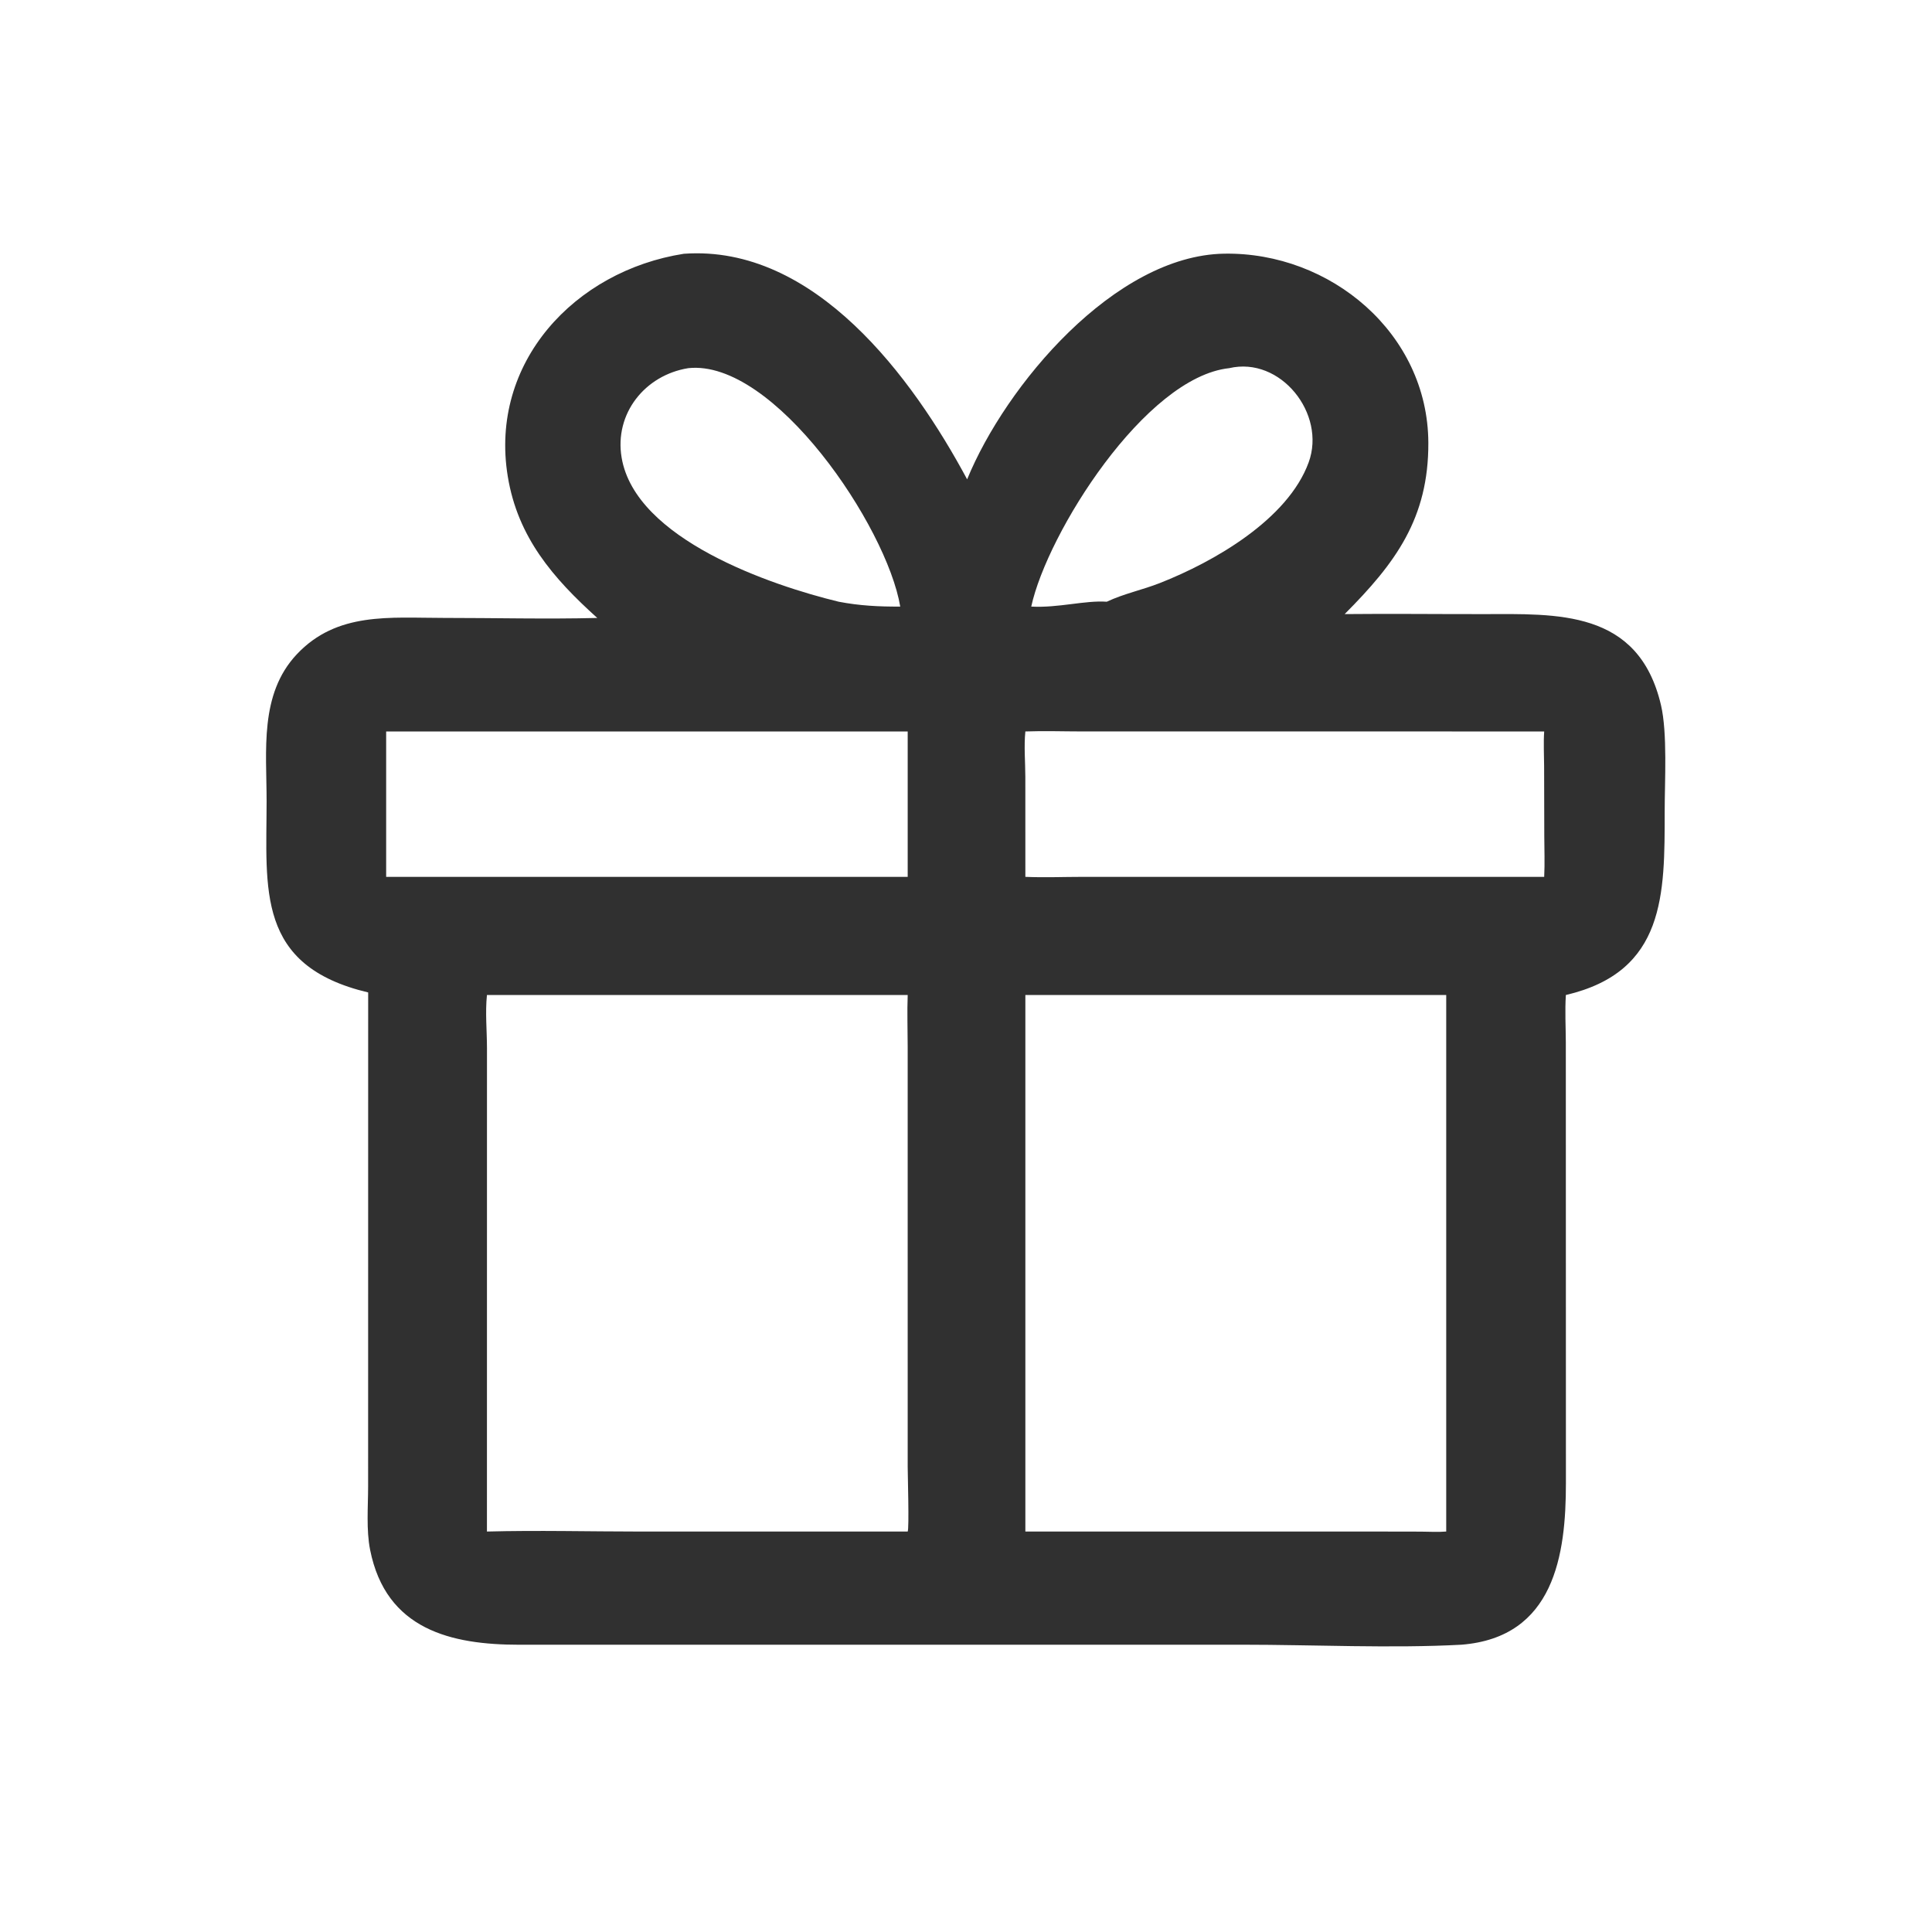
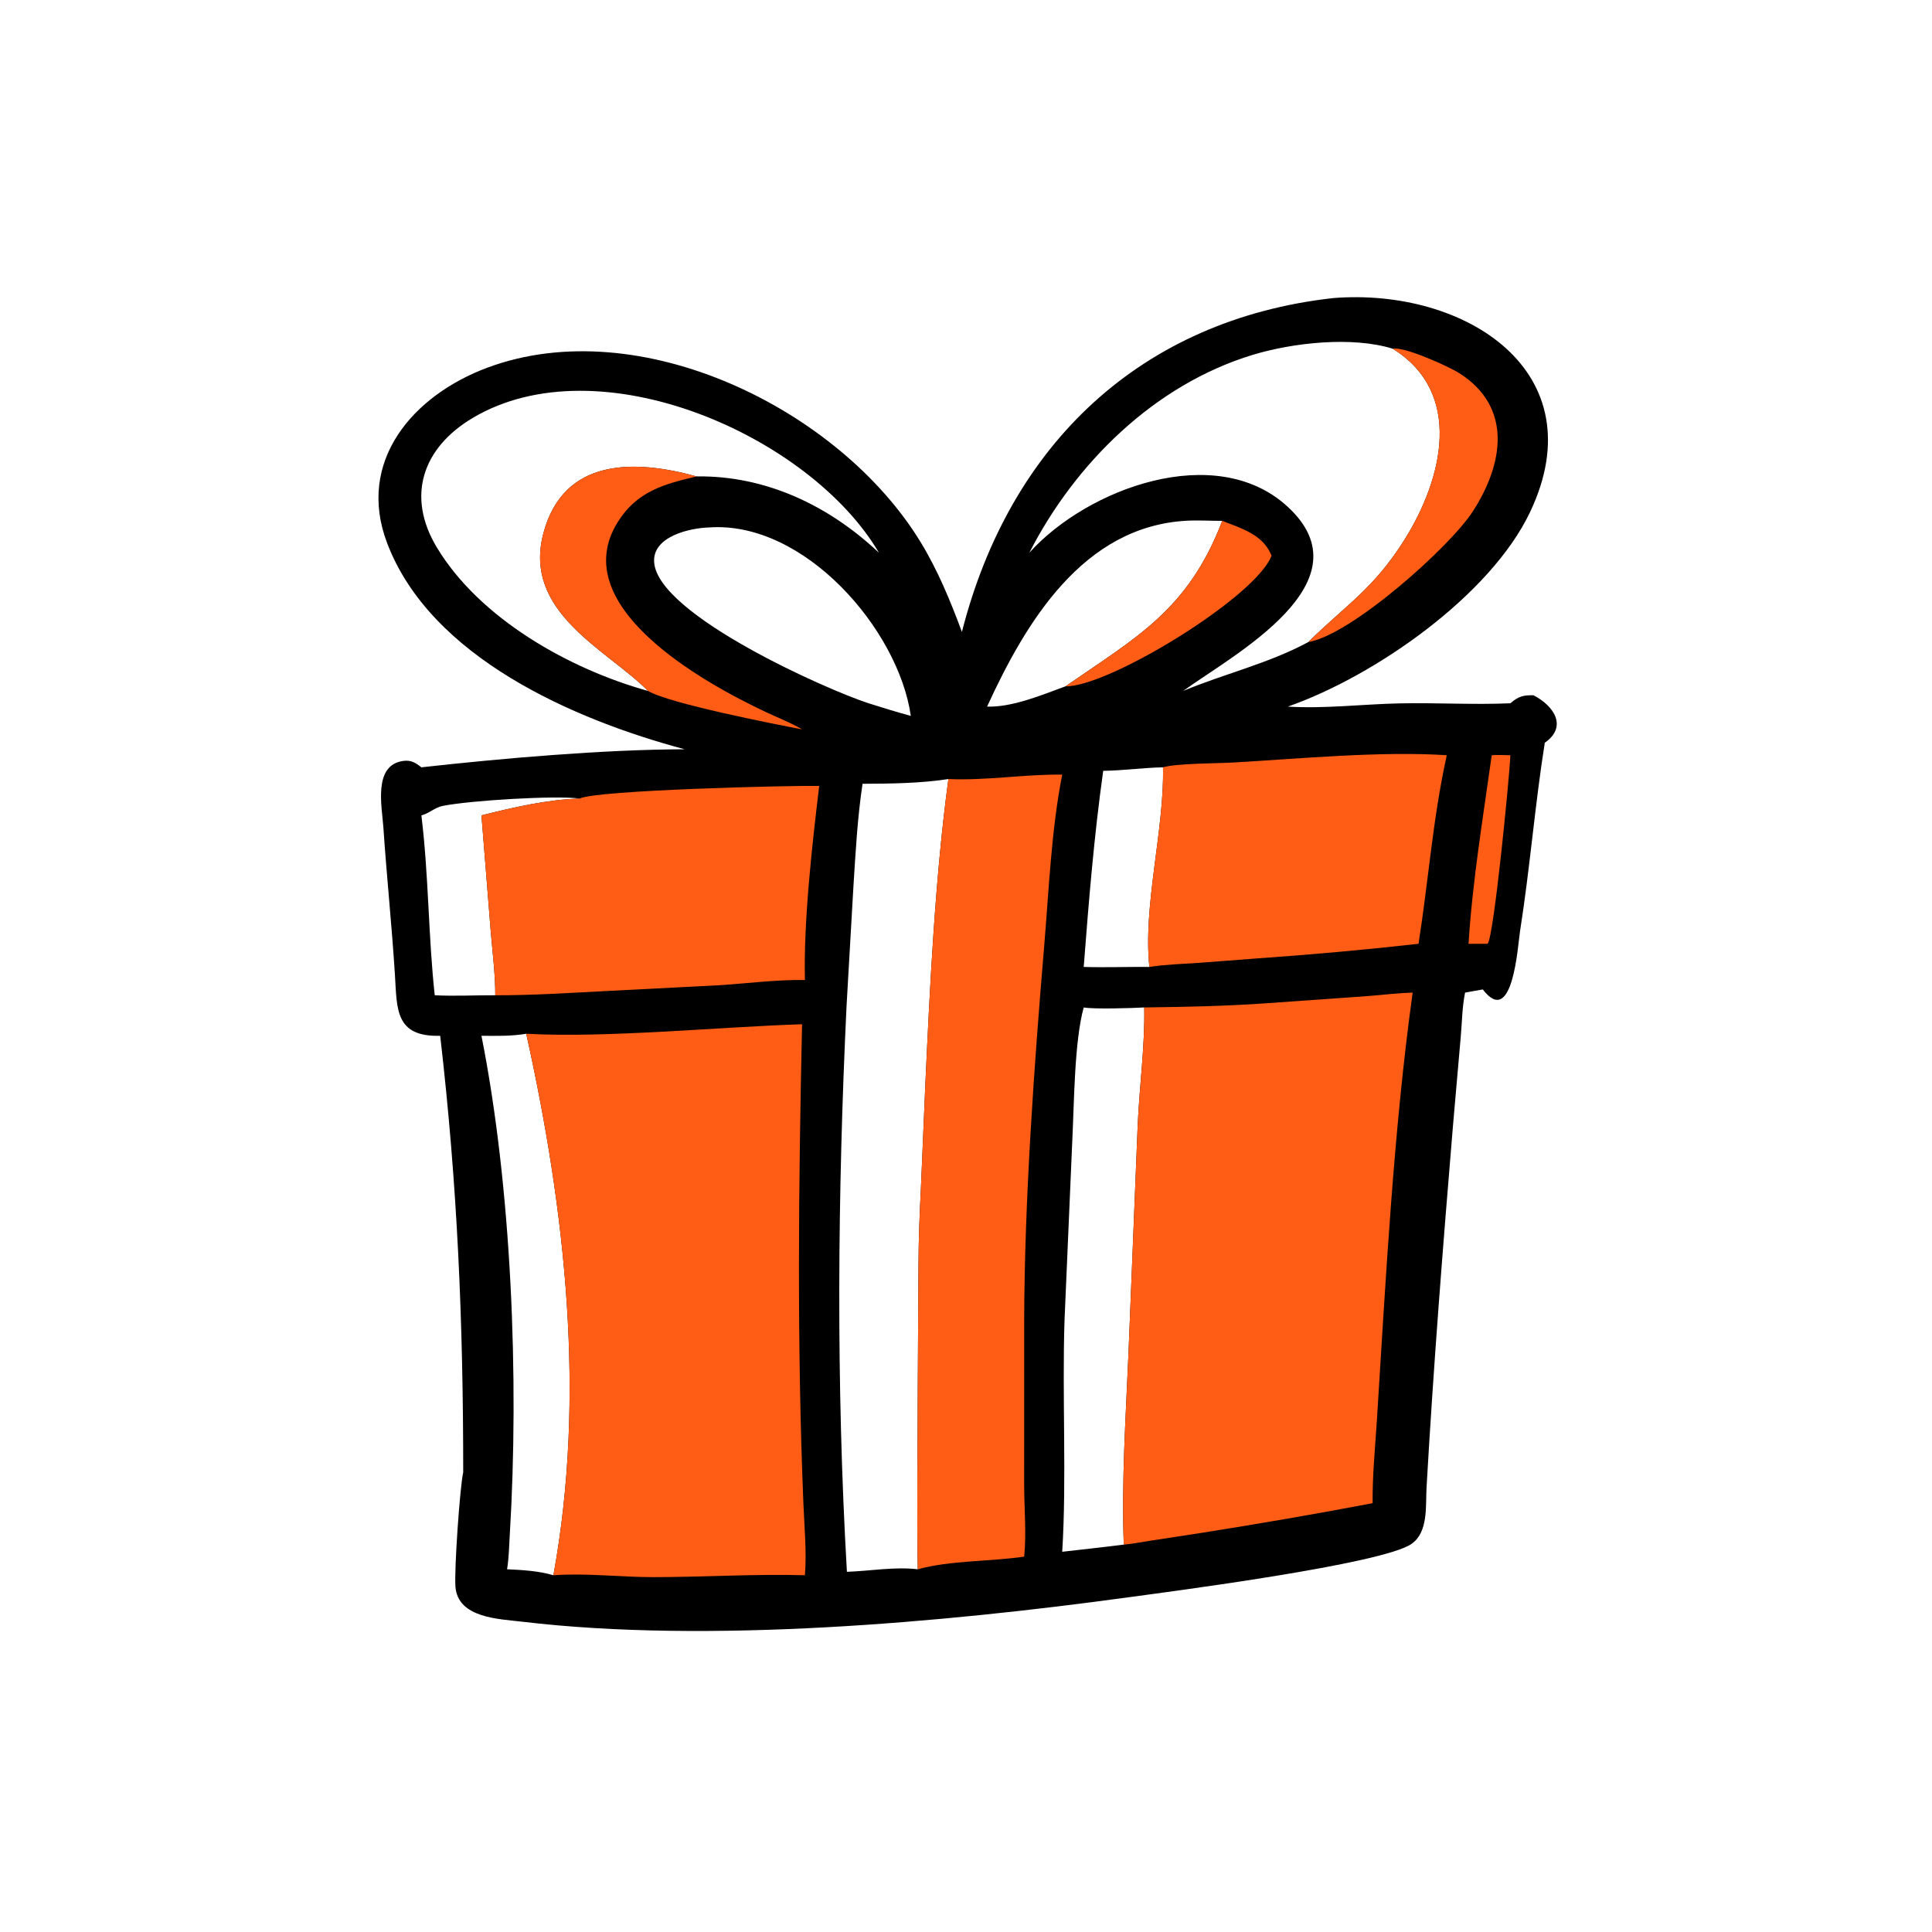
<svg xmlns="http://www.w3.org/2000/svg" width="1024" height="1024">
-   <path fill="#303030" transform="scale(2 2)" d="M181.216 67.253C215.926 64.768 241.876 100.139 256.3 127.029C266.496 102.121 295.405 67.706 324.423 67.225C352.578 66.757 378.405 88.334 378.525 117.331C378.609 137.365 369.804 149.25 356.348 162.74C368.558 162.616 380.779 162.761 392.991 162.745C412.619 162.719 434.215 161.455 440.173 186.839C441.916 194.264 441.162 206.988 441.158 215.029C441.147 236.907 441.428 257.509 414.971 263.685C414.697 267.838 414.943 272.081 414.959 276.245L414.983 392.993C414.999 412.046 411.908 433.903 387.313 435.865C368.861 436.869 347.99 435.865 329.263 435.865L137.556 435.873C119.628 435.866 102.292 431.918 98.084 410.725C97.029 405.414 97.552 399.331 97.555 393.927L97.57 263.008C67.801 255.938 70.635 235.705 70.653 212.322C70.663 198.967 68.684 183.993 78.658 173.391C89.296 162.083 103.342 163.756 117.534 163.753C131.092 163.75 144.738 164.102 158.285 163.763C146.581 153.217 137.206 142.401 134.563 126.247C129.631 96.099 152.276 71.786 181.216 67.253ZM271.731 263.685L271.731 405.872L363.688 405.872L376.503 405.895C378.722 405.899 381.061 406.064 383.264 405.872L383.264 263.685L291.129 263.685L271.731 263.685ZM129.044 405.872C142.587 405.515 156.201 405.873 169.751 405.876L240.549 405.872C240.97 404.988 240.547 390.718 240.547 388.748L240.544 277.367C240.543 272.818 240.375 268.228 240.549 263.685L129.044 263.685C128.566 268.402 129.047 273.069 129.054 277.797L129.044 405.872ZM102.336 232.376L240.549 232.376L240.549 193.844L102.336 193.844L102.336 232.376ZM325.748 97.566C303.459 99.972 277.514 141.284 273.291 160.75C280.511 161.141 287.524 159.057 293.31 159.463C297.826 157.324 302.733 156.34 307.378 154.514C321.714 148.879 341.305 137.664 346.816 122.517C351.498 109.649 339.356 94.37 325.748 97.566ZM182.396 97.566C170.909 99.419 162.745 109.621 164.746 121.323C168.443 142.94 204.403 155.146 222.271 159.463C227.79 160.526 232.971 160.783 238.572 160.75C235.01 139.476 205.094 95.121 182.396 97.566ZM271.731 193.844C271.333 197.765 271.719 201.979 271.724 205.94L271.731 232.376C276.761 232.588 281.848 232.381 286.887 232.378L409.226 232.376C409.408 228.799 409.265 225.165 409.251 221.582L409.206 203.052C409.197 199.996 409.012 196.891 409.226 193.844L286.826 193.84C281.814 193.839 276.735 193.657 271.731 193.844Z" />
+   <path transform="scale(2 2)" d="M353.218 79.001C388.298 76.154 423.172 98.508 405.472 135.73C395.011 157.728 364.535 179.107 341.294 187.257C350.945 187.866 361.008 186.622 370.703 186.407C380.547 186.188 390.439 186.806 400.266 186.374C402.386 184.558 403.677 184.184 406.402 184.258C411.999 187.166 415.39 192.668 409.384 196.837C406.778 213.256 405.45 230.123 402.828 246.753C402.231 250.541 400.928 272.606 392.961 262.214C391.391 262.456 389.828 262.791 388.26 263.056C387.487 266.834 387.449 270.992 387.105 274.841L385.035 298.542C382.374 330.449 379.87 362.306 378.046 394.269C377.773 399.062 378.575 406.013 374.062 409.153C366.363 414.507 310.866 421.683 298.85 423.326C249.936 430.016 187.656 435.634 138.396 429.769C132.275 429.04 121.407 428.825 120.703 420.578C120.328 416.182 121.895 393.858 122.755 390.187C122.759 350.427 121.266 314.337 116.655 274.495C104.682 274.823 105.225 267.414 104.665 258.43C103.851 245.362 102.478 232.347 101.601 219.287C101.232 213.798 98.794 202.711 106.901 201.649C108.957 201.379 110.114 202.139 111.67 203.346C133.279 200.951 159.557 198.641 181.45 198.563C151.922 190.687 114.092 174.161 102.598 143.936C94.344 122.234 109.442 104.77 129.186 97.427C169.558 82.413 222.515 108.431 244.002 143.715C248.552 151.186 251.885 159.287 254.915 167.463C267.645 117.564 302.519 84.716 353.218 79.001ZM224.439 416.546C230.639 416.337 237.053 415.144 243.221 415.873C242.914 399.958 243.216 383.973 243.214 368.053L243.407 335.11C243.445 327.596 243.706 321.936 244.067 314.502L245.189 288.159C246.399 261.811 247.787 232.63 251.334 206.458C243.955 207.596 236.053 207.682 228.587 207.711C227.229 216.685 226.741 225.823 226.17 234.873L224.341 266.654C221.966 316.427 221.559 366.786 224.439 416.546ZM313.546 183.107C324.518 178.53 336.17 175.844 346.709 170.158C356.614 160.35 364.041 156.115 372.326 142.832C382.302 126.837 387.935 104.13 369.094 92.418C358.367 89.068 342.63 90.803 331.971 94.044C306.01 101.936 284.955 122.702 272.782 146.481C288.217 129.379 322.165 116.879 341.125 134.178C363.157 154.28 326.729 173.574 313.546 183.107ZM187.893 139.783C182.775 139.932 172.856 142.161 173.357 149.027C174.371 162.957 219.24 182.839 230.179 186.374C233.896 187.554 237.614 188.691 241.375 189.723C238.097 166.757 213.095 137.955 187.893 139.783ZM282.373 181.879C301.015 168.957 314.846 161.756 323.9 138.031C320.758 138.036 317.562 137.828 314.429 138.002C286.993 139.519 271.846 164.901 261.585 187.257C268.198 187.49 276.155 184.163 282.373 181.879ZM287.197 256.251C292.994 256.419 298.798 256.198 304.597 256.251C302.871 240.023 308.569 219.887 308.209 203.346C302.925 203.453 297.612 204.222 292.364 204.273C289.943 221.492 288.523 238.915 287.197 256.251ZM111.67 216.078C113.629 232.08 113.493 248.076 115.211 263.757C120.53 264.022 125.924 263.731 131.254 263.757C131.269 258.069 130.477 252.168 130.024 246.487L127.59 216.078C135.911 213.981 145.046 211.878 153.622 211.623C147.371 210.752 124.616 212.106 117.286 213.583C115.201 214.003 113.725 215.582 111.67 216.078ZM127.59 274.495C135.568 314.627 137.607 365.421 135.093 406.753C134.909 409.767 134.875 412.901 134.375 415.873C138.427 416.057 142.748 416.304 146.656 417.456C155.332 369.983 149.828 320.75 139.46 273.957C135.506 274.628 131.584 274.519 127.59 274.495ZM287.197 266.983C284.723 275.855 284.67 292.104 284.194 301.673L282.118 349.689C281.436 369.87 282.713 391.598 281.5 411.235C286.936 410.607 292.383 410.027 297.81 409.339C297.195 392.701 298.326 375.779 299.036 359.163L301.515 297.836C301.984 287.634 303.426 277.182 303.234 266.983C299.986 267.17 289.848 267.483 287.197 266.983ZM171.748 183.107C160.782 172.078 138.349 162.284 144.031 141.2C149.416 121.217 168.294 121.748 184.608 126.25C202.93 126.002 219.659 133.964 232.926 146.481C214.696 115.458 158.807 90.812 125.265 110.764C111.954 118.681 107.602 131.527 115.782 145.1C127.16 163.98 150.954 177.345 171.748 183.107Z" />
+   <path fill="#FF5D15" transform="scale(2 2)" d="M303.234 266.983C314.218 266.831 325.125 266.639 336.088 265.839L362.339 263.977C366.346 263.693 370.353 263.147 374.369 263.056C369.287 299.658 367.226 339.391 364.898 376.247C364.434 383.597 363.687 390.993 363.758 398.361C348.606 401.248 333.429 403.851 318.194 406.259L304.531 408.354C302.315 408.686 300.042 409.168 297.81 409.339C297.195 392.701 298.326 375.779 299.036 359.163L301.515 297.836C301.984 287.634 303.426 277.182 303.234 266.983Z" />
+   <path fill="#FF5D15" transform="scale(2 2)" d="M139.46 273.957C160.79 275.131 190.364 272.144 212.557 271.435C211.627 313.765 211.174 356.225 212.914 398.543C213.171 404.779 213.801 411.235 213.317 417.456C200.639 417.063 186.015 417.963 173.007 417.956C164.269 417.952 155.331 416.826 146.656 417.456C155.332 369.983 149.828 320.75 139.46 273.957Z" />
+   <path fill="#FF5D15" transform="scale(2 2)" d="M251.334 206.458C261.386 206.901 271.44 205.159 281.5 205.283C278.601 219.914 277.949 236.167 276.693 251.068C274.038 282.591 271.504 318.18 271.418 349.834L271.41 393.376C271.412 399.711 272.045 406.234 271.418 412.527C262.368 413.841 251.898 413.494 243.221 415.873C242.914 399.958 243.216 383.973 243.214 368.053L243.407 335.11C243.445 327.596 243.706 321.936 244.067 314.502L245.189 288.159C246.399 261.811 247.787 232.63 251.334 206.458Z" />
+   <path fill="#FF5D15" transform="scale(2 2)" d="M153.622 211.623C158.061 209.36 209.903 208.128 217.102 208.275C215.228 223.832 212.926 244.21 213.317 259.708C205.597 259.6 197.888 260.651 190.189 261.117L160.374 262.649C150.718 263.152 140.922 263.78 131.254 263.757C131.269 258.069 130.477 252.168 130.024 246.487L127.59 216.078C135.911 213.981 145.046 211.878 153.622 211.623Z" />
+   <path fill="#FF5D15" transform="scale(2 2)" d="M308.209 203.346C311.899 202.274 322.328 202.329 326.621 202.085C344.276 201.083 365.831 198.996 383.41 200.145C379.648 217.272 378.589 233.258 375.925 250.117C361.755 251.708 347.464 252.986 333.24 253.982L317.796 255.159C313.402 255.457 308.951 255.575 304.597 256.251C302.871 240.023 308.569 219.887 308.209 203.346Z" />
+   <path fill="#FF5D15" transform="scale(2 2)" d="M171.748 183.107C160.782 172.078 138.349 162.284 144.031 141.2C149.416 121.217 168.294 121.748 184.608 126.25C175.911 128.299 168.808 130.224 163.741 138.3C149.85 160.441 185.886 180.687 203.097 188.771C206.254 190.253 209.556 191.509 212.557 193.292C205.626 191.962 177.328 186.46 171.748 183.107Z" />
+   <path fill="#FF5D15" transform="scale(2 2)" d="M369.094 92.418C372.098 91.745 384.011 97.155 386.754 98.906C400.866 107.915 398.48 122.847 390.359 135.46C384.232 144.977 358.136 168.232 346.709 170.158C356.614 160.35 364.041 156.115 372.326 142.832C382.302 126.837 387.935 104.13 369.094 92.418Z" />
+   <path fill="#FF5D15" transform="scale(2 2)" d="M323.9 138.031C328.729 139.928 334.425 141.569 336.727 146.7L336.882 147.041C336.912 147.109 336.941 147.179 336.971 147.247C332.966 158.137 293.746 182.113 282.373 181.879C301.015 168.957 314.846 161.756 323.9 138.031Z" />
+   <path fill="#FF5D15" transform="scale(2 2)" d="M395.323 200.145C396.977 200.041 398.61 200.09 400.266 200.145C400.045 205.752 395.852 248.74 394.219 250.117L389.174 250.117C390.242 233.295 393.002 216.808 395.323 200.145Z" />
</svg>
